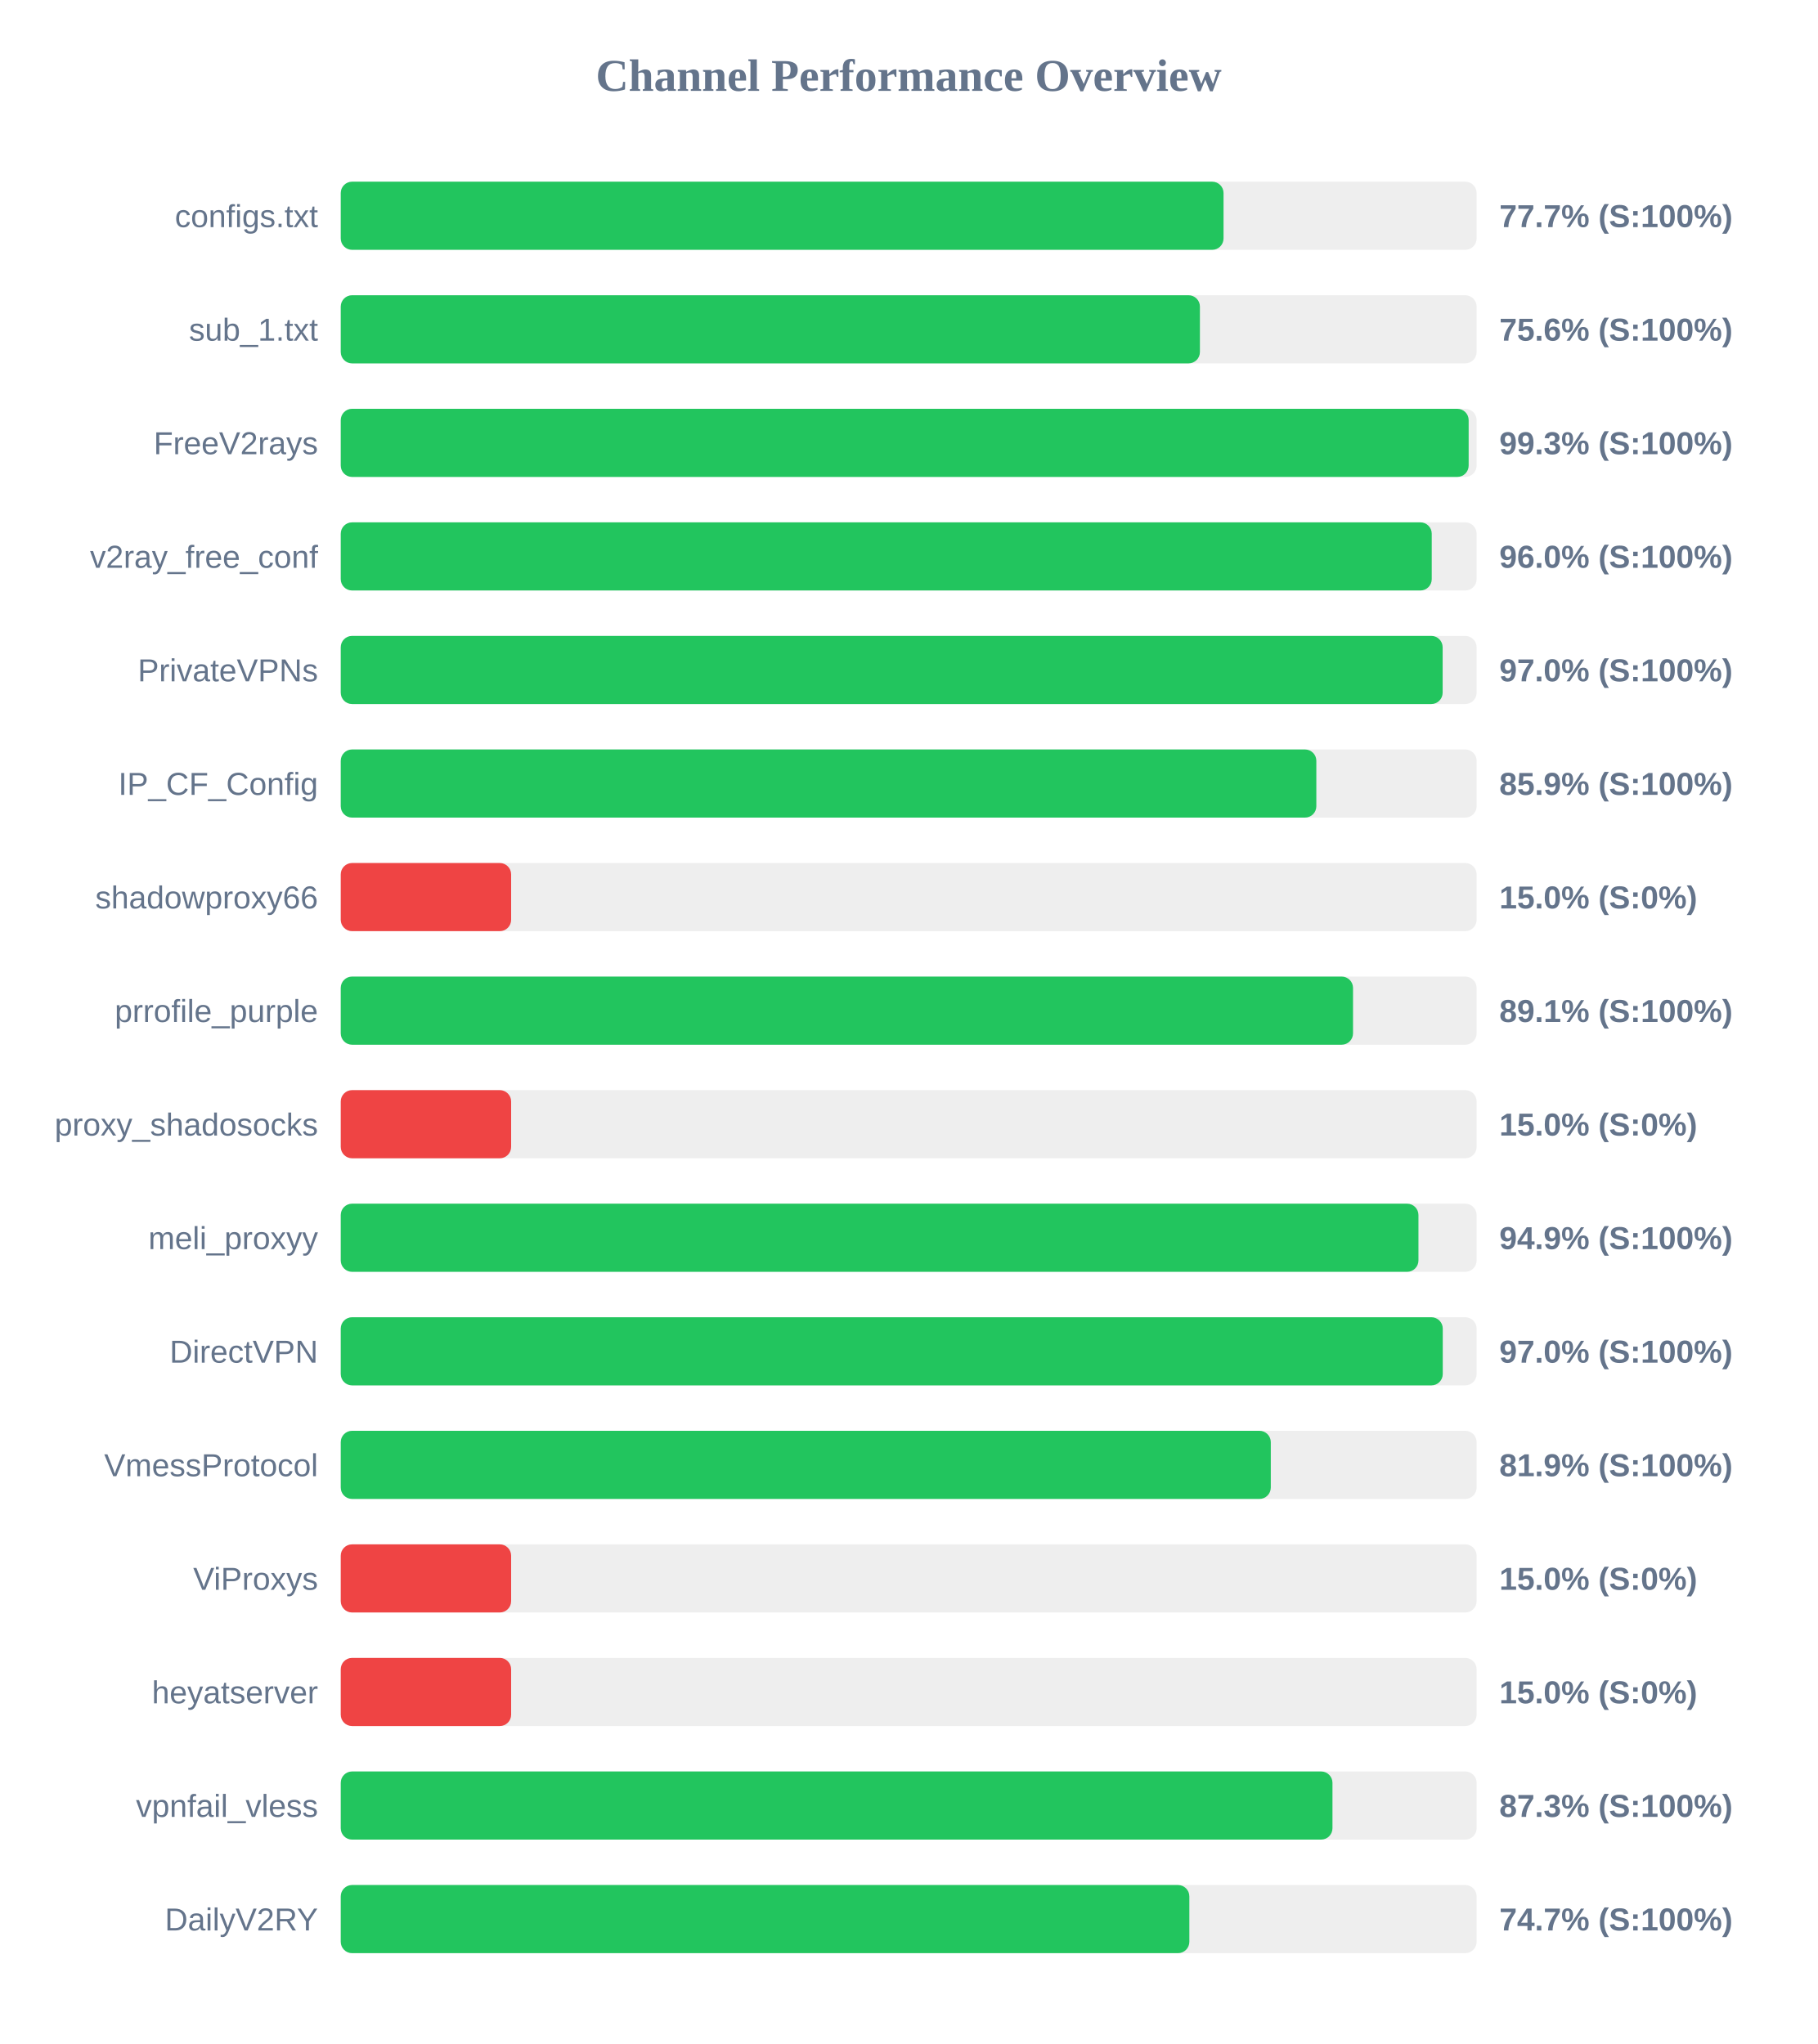
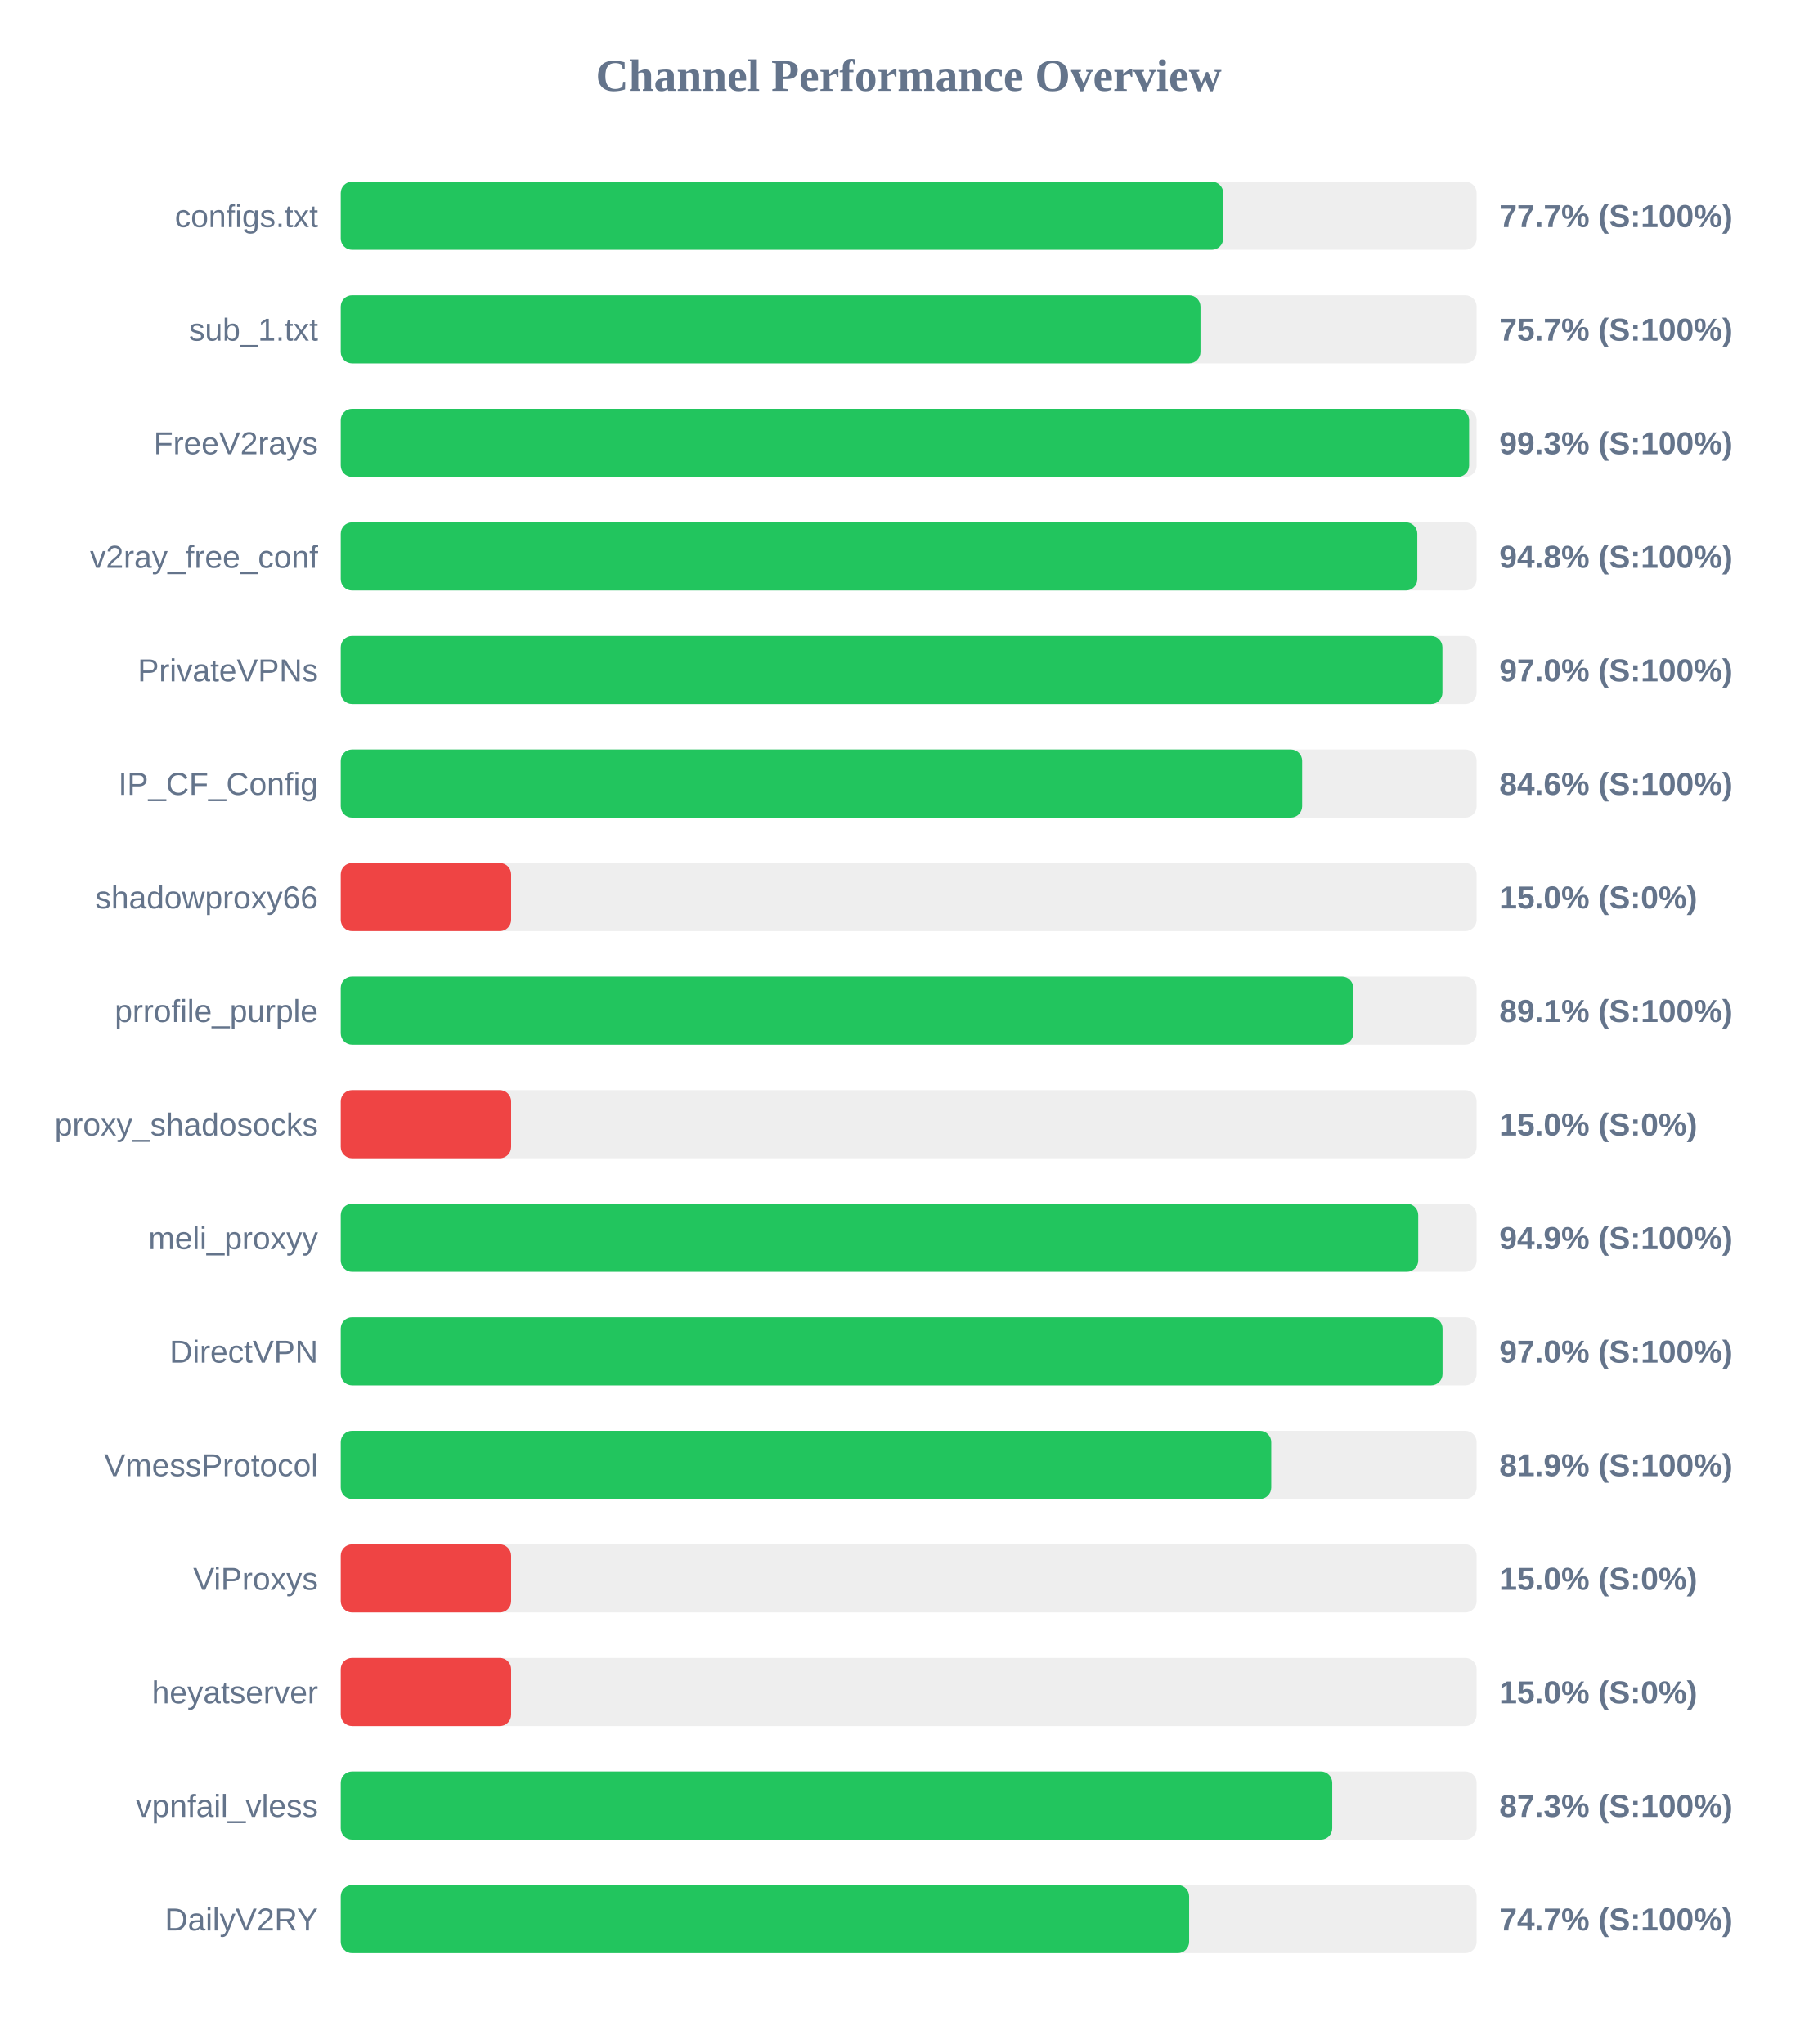
<svg xmlns="http://www.w3.org/2000/svg" width="800" height="900" version="1.1">
  <style>
        .row { font: 14px Arial; fill: #64748b; }
        .score { font: bold 14px Arial; fill: #64748b; }
    </style>
  <text x="400" y="40" text-anchor="middle" font-size="20px" font-weight="bold" fill="#64748b">Channel Performance Overview</text>
  <rect x="150" y="80" width="500" height="30" fill="#eee" rx="5" />
-   <rect x="150" y="80" width="388.6" height="30" fill="#22c55e" rx="5" />
+   <rect x="150" y="80" width="388.45" height="30" fill="#22c55e" rx="5" />
  <text x="140" y="100" text-anchor="end" class="row">configs.txt</text>
  <text x="660" y="100" text-anchor="start" class="score">77.7% (S:100%)</text>
  <rect x="150" y="130" width="500" height="30" fill="#eee" rx="5" />
-   <rect x="150" y="130" width="378.2" height="30" fill="#22c55e" rx="5" />
+   <rect x="150" y="130" width="378.45" height="30" fill="#22c55e" rx="5" />
  <text x="140" y="150" text-anchor="end" class="row">sub_1.txt</text>
-   <text x="660" y="150" text-anchor="start" class="score">75.6% (S:100%)</text>
+   <text x="660" y="150" text-anchor="start" class="score">75.7% (S:100%)</text>
  <rect x="150" y="180" width="500" height="30" fill="#eee" rx="5" />
-   <rect x="150" y="180" width="496.5" height="30" fill="#22c55e" rx="5" />
+   <rect x="150" y="180" width="496.7" height="30" fill="#22c55e" rx="5" />
  <text x="140" y="200" text-anchor="end" class="row">FreeV2rays</text>
  <text x="660" y="200" text-anchor="start" class="score">99.3% (S:100%)</text>
  <rect x="150" y="230" width="500" height="30" fill="#eee" rx="5" />
-   <rect x="150" y="230" width="480.25" height="30" fill="#22c55e" rx="5" />
+   <rect x="150" y="230" width="473.9" height="30" fill="#22c55e" rx="5" />
  <text x="140" y="250" text-anchor="end" class="row">v2ray_free_conf</text>
-   <text x="660" y="250" text-anchor="start" class="score">96.0% (S:100%)</text>
+   <text x="660" y="250" text-anchor="start" class="score">94.8% (S:100%)</text>
  <rect x="150" y="280" width="500" height="30" fill="#eee" rx="5" />
-   <rect x="150" y="280" width="485.05" height="30" fill="#22c55e" rx="5" />
+   <rect x="150" y="280" width="484.95" height="30" fill="#22c55e" rx="5" />
  <text x="140" y="300" text-anchor="end" class="row">PrivateVPNs</text>
  <text x="660" y="300" text-anchor="start" class="score">97.0% (S:100%)</text>
  <rect x="150" y="330" width="500" height="30" fill="#eee" rx="5" />
-   <rect x="150" y="330" width="429.45" height="30" fill="#22c55e" rx="5" />
+   <rect x="150" y="330" width="423.2" height="30" fill="#22c55e" rx="5" />
  <text x="140" y="350" text-anchor="end" class="row">IP_CF_Config</text>
-   <text x="660" y="350" text-anchor="start" class="score">85.9% (S:100%)</text>
+   <text x="660" y="350" text-anchor="start" class="score">84.6% (S:100%)</text>
  <rect x="150" y="380" width="500" height="30" fill="#eee" rx="5" />
  <rect x="150" y="380" width="75.0" height="30" fill="#ef4444" rx="5" />
  <text x="140" y="400" text-anchor="end" class="row">shadowproxy66</text>
  <text x="660" y="400" text-anchor="start" class="score">15.0% (S:0%)</text>
  <rect x="150" y="430" width="500" height="30" fill="#eee" rx="5" />
-   <rect x="150" y="430" width="445.6" height="30" fill="#22c55e" rx="5" />
+   <rect x="150" y="430" width="445.7" height="30" fill="#22c55e" rx="5" />
  <text x="140" y="450" text-anchor="end" class="row">prrofile_purple</text>
  <text x="660" y="450" text-anchor="start" class="score">89.1% (S:100%)</text>
  <rect x="150" y="480" width="500" height="30" fill="#eee" rx="5" />
  <rect x="150" y="480" width="75.0" height="30" fill="#ef4444" rx="5" />
  <text x="140" y="500" text-anchor="end" class="row">proxy_shadosocks</text>
  <text x="660" y="500" text-anchor="start" class="score">15.0% (S:0%)</text>
  <rect x="150" y="530" width="500" height="30" fill="#eee" rx="5" />
-   <rect x="150" y="530" width="474.4" height="30" fill="#22c55e" rx="5" />
+   <rect x="150" y="530" width="474.3" height="30" fill="#22c55e" rx="5" />
  <text x="140" y="550" text-anchor="end" class="row">meli_proxyy</text>
  <text x="660" y="550" text-anchor="start" class="score">94.9% (S:100%)</text>
  <rect x="150" y="580" width="500" height="30" fill="#eee" rx="5" />
-   <rect x="150" y="580" width="485.1" height="30" fill="#22c55e" rx="5" />
+   <rect x="150" y="580" width="485.0" height="30" fill="#22c55e" rx="5" />
  <text x="140" y="600" text-anchor="end" class="row">DirectVPN</text>
  <text x="660" y="600" text-anchor="start" class="score">97.0% (S:100%)</text>
  <rect x="150" y="630" width="500" height="30" fill="#eee" rx="5" />
-   <rect x="150" y="630" width="409.4" height="30" fill="#22c55e" rx="5" />
+   <rect x="150" y="630" width="409.6" height="30" fill="#22c55e" rx="5" />
  <text x="140" y="650" text-anchor="end" class="row">VmessProtocol</text>
  <text x="660" y="650" text-anchor="start" class="score">81.9% (S:100%)</text>
  <rect x="150" y="680" width="500" height="30" fill="#eee" rx="5" />
  <rect x="150" y="680" width="75.0" height="30" fill="#ef4444" rx="5" />
  <text x="140" y="700" text-anchor="end" class="row">ViProxys</text>
  <text x="660" y="700" text-anchor="start" class="score">15.0% (S:0%)</text>
  <rect x="150" y="730" width="500" height="30" fill="#eee" rx="5" />
  <rect x="150" y="730" width="75.0" height="30" fill="#ef4444" rx="5" />
  <text x="140" y="750" text-anchor="end" class="row">heyatserver</text>
  <text x="660" y="750" text-anchor="start" class="score">15.0% (S:0%)</text>
  <rect x="150" y="780" width="500" height="30" fill="#eee" rx="5" />
-   <rect x="150" y="780" width="436.55" height="30" fill="#22c55e" rx="5" />
+   <rect x="150" y="780" width="436.45" height="30" fill="#22c55e" rx="5" />
  <text x="140" y="800" text-anchor="end" class="row">vpnfail_vless</text>
  <text x="660" y="800" text-anchor="start" class="score">87.3% (S:100%)</text>
  <rect x="150" y="830" width="500" height="30" fill="#eee" rx="5" />
-   <rect x="150" y="830" width="373.55" height="30" fill="#22c55e" rx="5" />
+   <rect x="150" y="830" width="373.45" height="30" fill="#22c55e" rx="5" />
  <text x="140" y="850" text-anchor="end" class="row">DailyV2RY</text>
  <text x="660" y="850" text-anchor="start" class="score">74.7% (S:100%)</text>
</svg>
